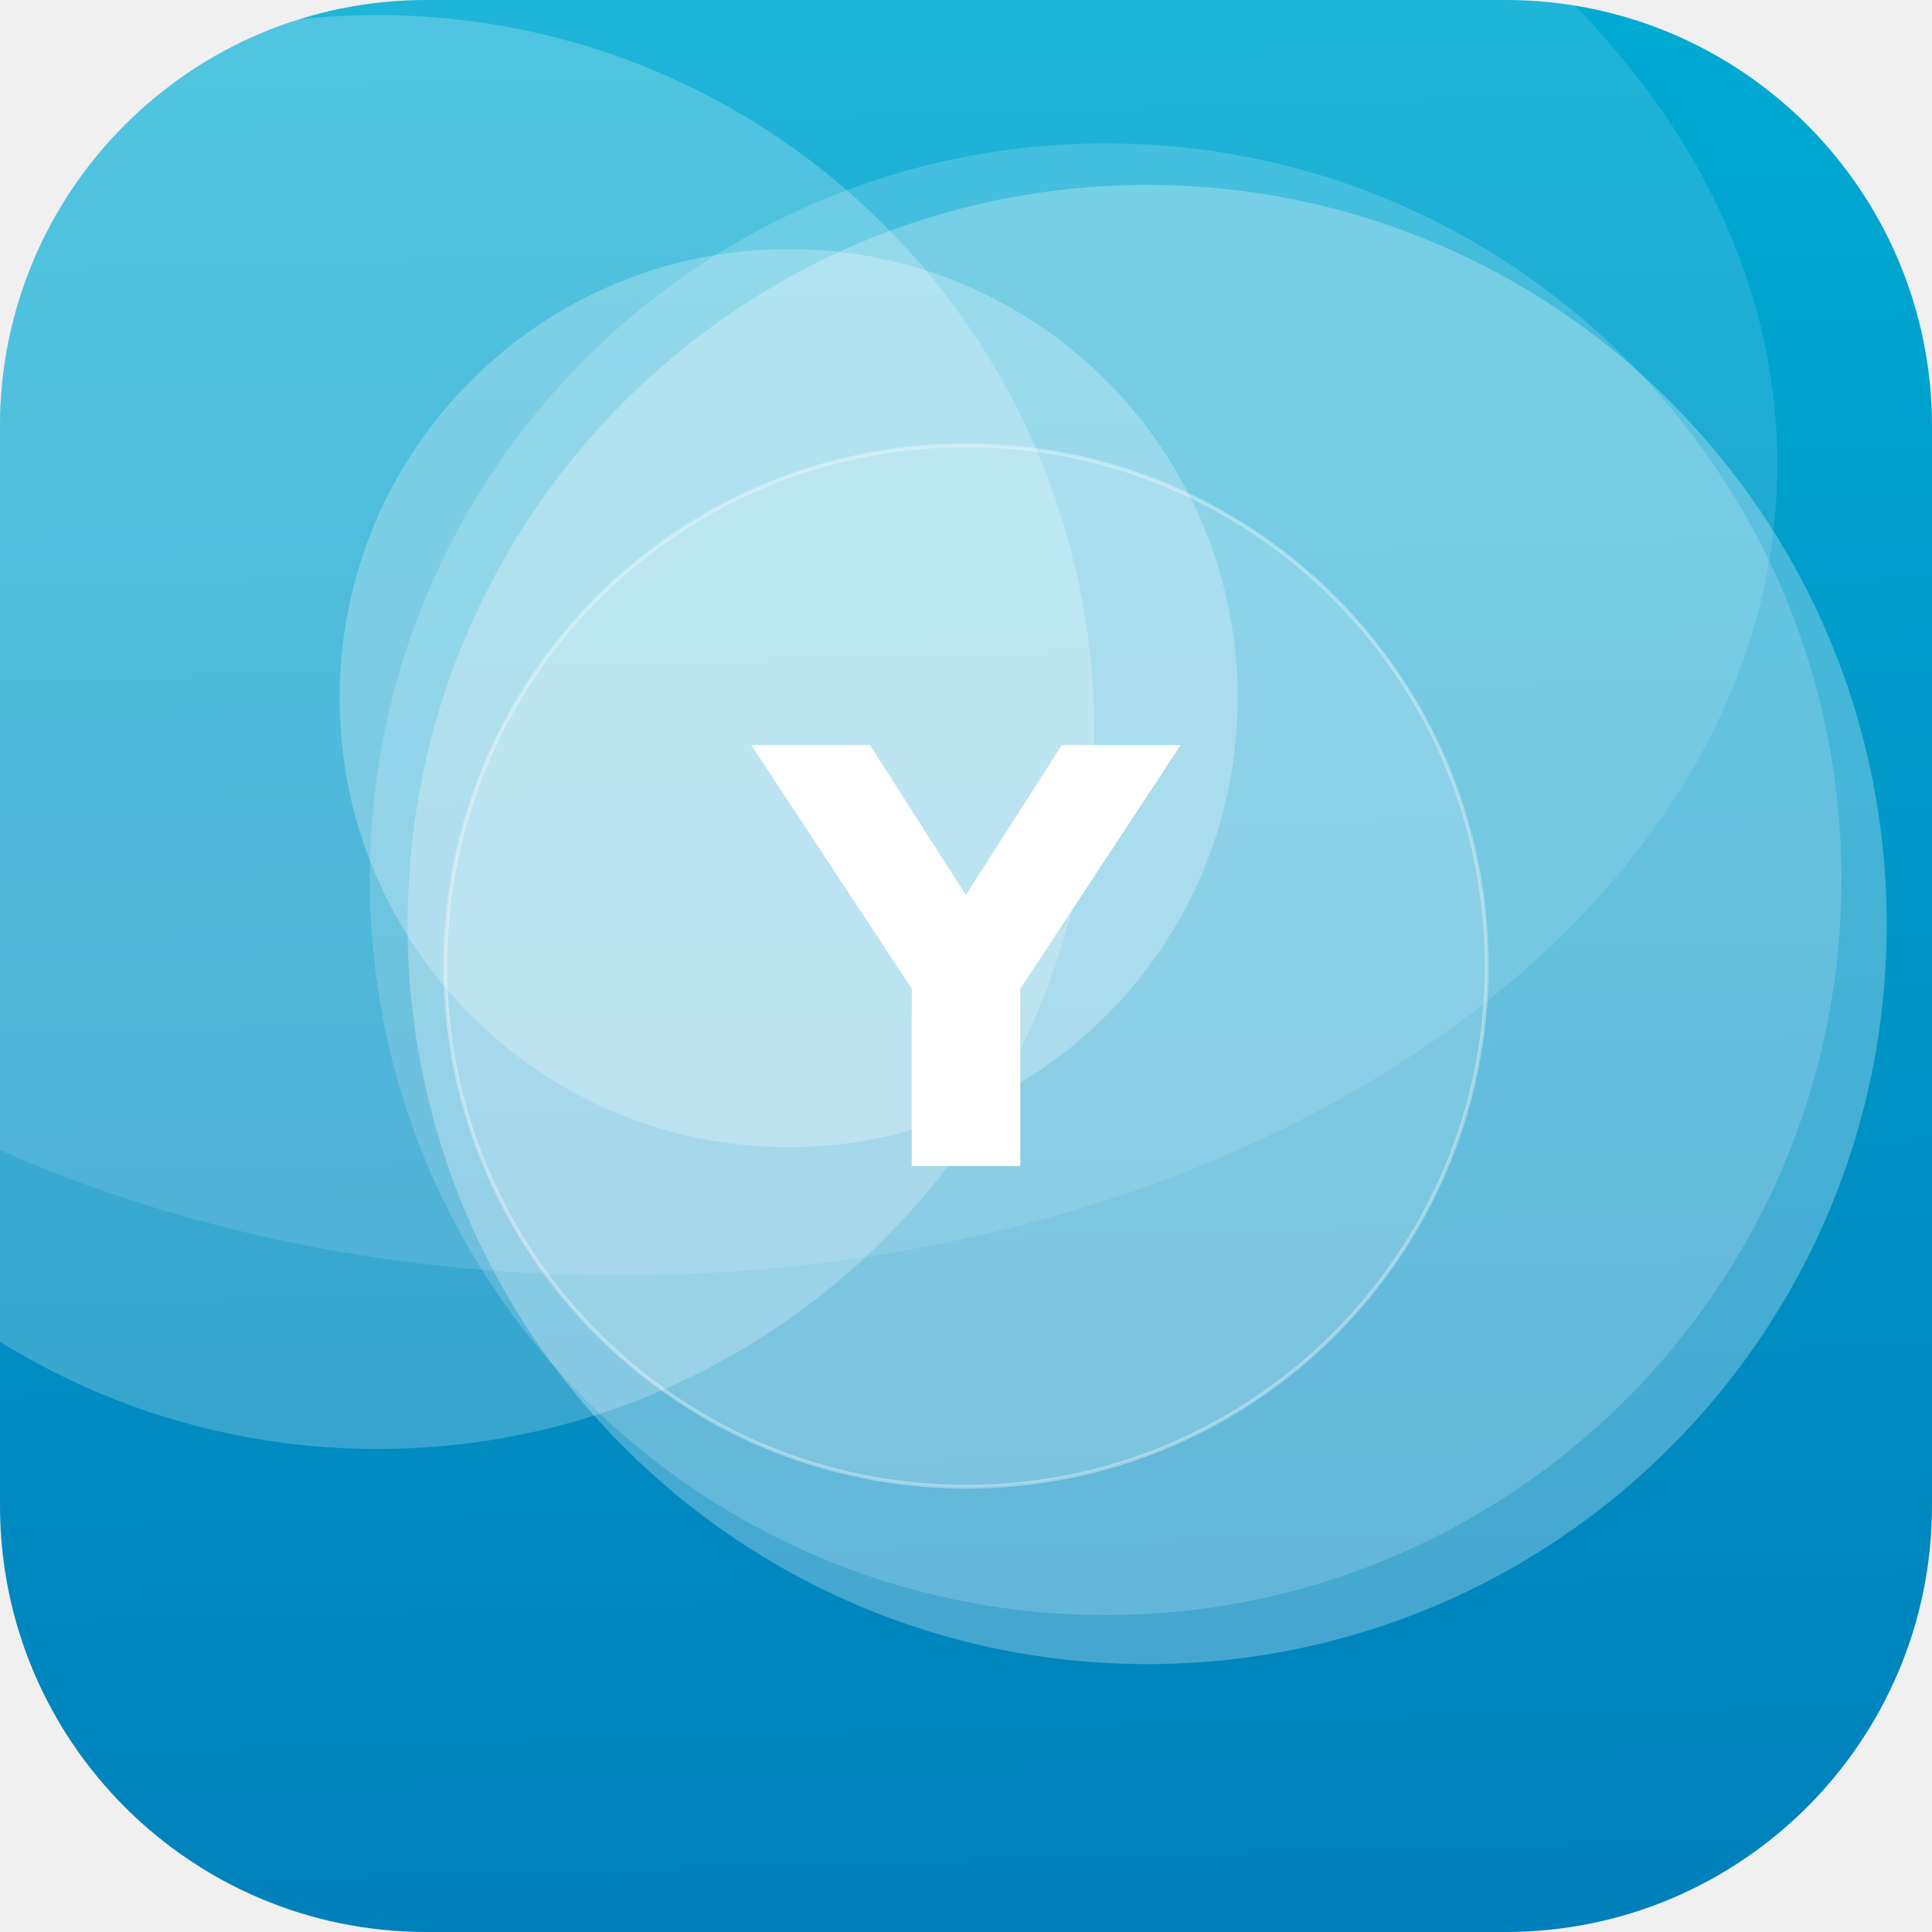
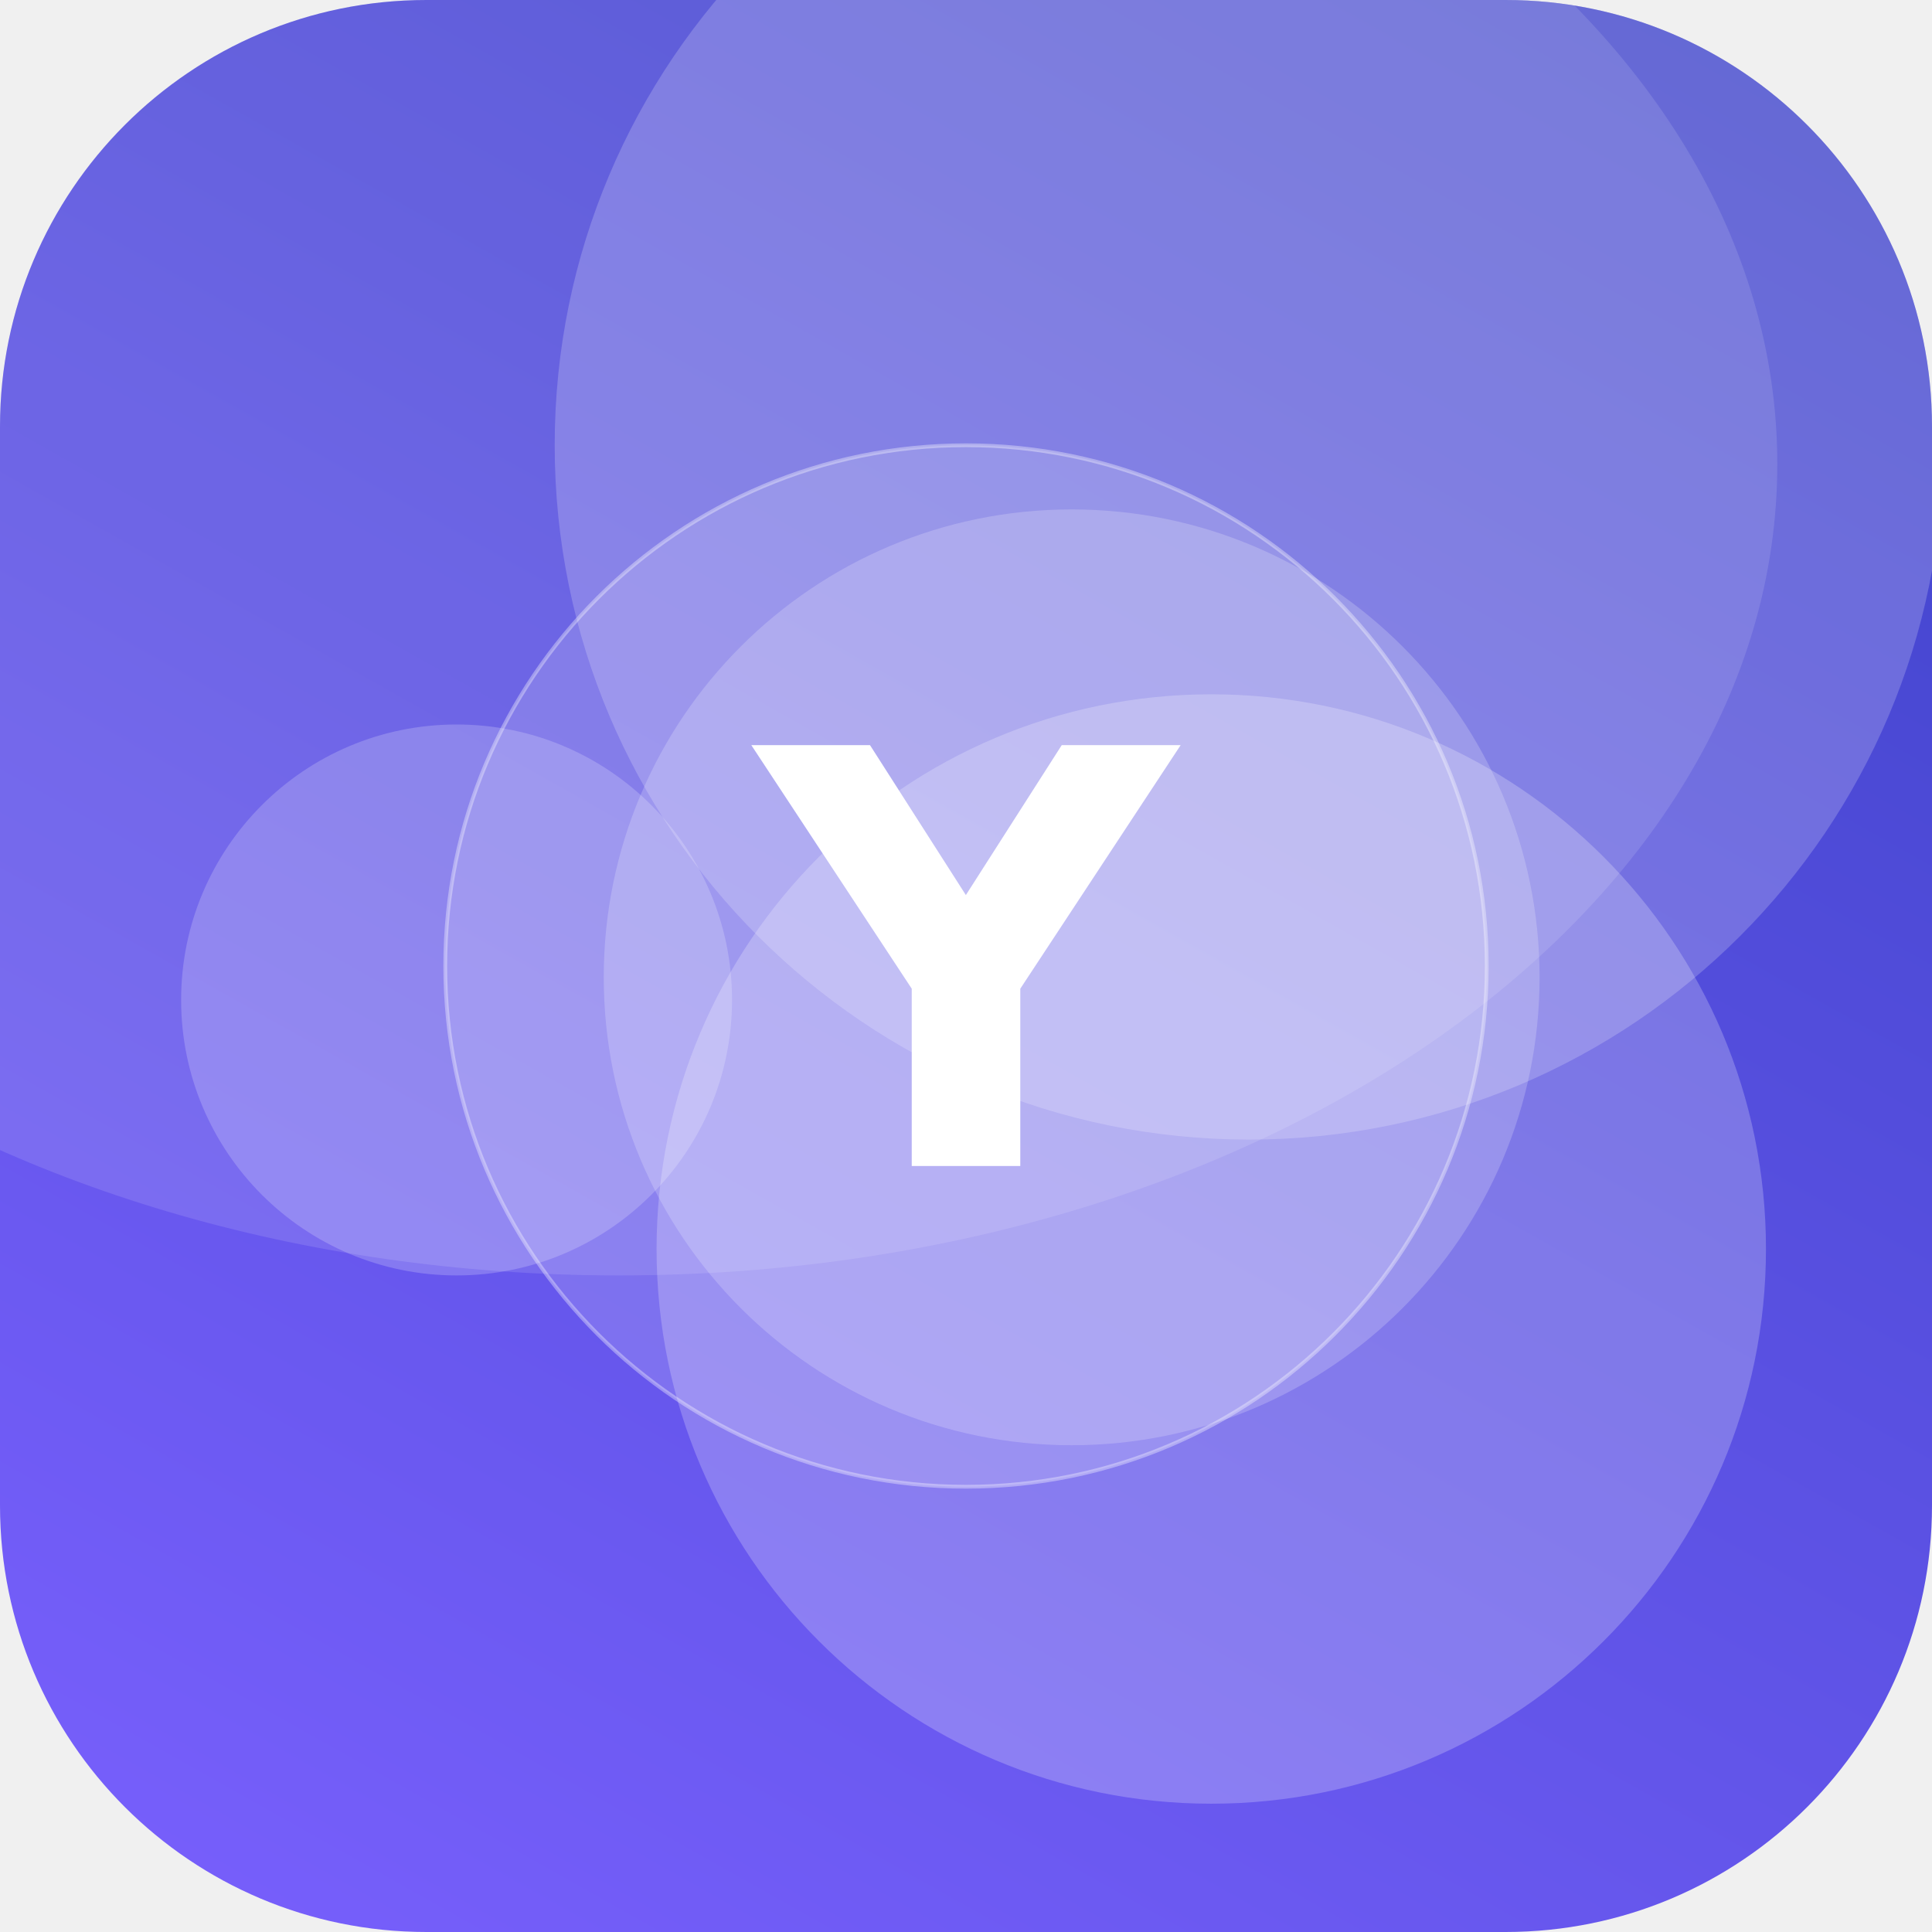
<svg xmlns="http://www.w3.org/2000/svg" width="512" height="512" viewBox="0 0 512 512">
  <defs>
-     <linearGradient id="g" x1="0" y1="0" x2="1" y2="1" gradientTransform="rotate(42 0.5 0.5)">
-       <stop offset="0" stop-color="#00B4D8" />
-       <stop offset="1" stop-color="#0077B6" />
+     <linearGradient id="g" x1="0" y1="0" x2="1" y2="1" gradientTransform="rotate(255 0.5 0.5)">
+       <stop offset="0" stop-color="#7B61FF" />
+       <stop offset="1" stop-color="#3A41C6" />
    </linearGradient>
    <clipPath id="c">
      <rect width="512" height="512" rx="113" />
    </clipPath>
  </defs>
  <g clip-path="url(#c)">
    <rect width="512" height="512" fill="url(#g)" />
-     <circle cx="100" cy="194" r="190" fill="#FFFFFF" fill-opacity="0.22" />
-     <circle cx="293" cy="233" r="195" fill="#FFFFFF" fill-opacity="0.17" />
-     <circle cx="304" cy="245" r="196" fill="#FFFFFF" fill-opacity="0.27" />
-     <circle cx="209" cy="185" r="119" fill="#FFFFFF" fill-opacity="0.25" />
+     <circle cx="321" cy="331" r="147" fill="#FFFFFF" fill-opacity="0.23" />
+     <circle cx="121" cy="265" r="73" fill="#FFFFFF" fill-opacity="0.20" />
+     <circle cx="284" cy="259" r="124" fill="#FFFFFF" fill-opacity="0.20" />
+     <circle cx="331" cy="118" r="184" fill="#FFFFFF" fill-opacity="0.20" />
    <ellipse cx="164" cy="123" rx="307" ry="215" fill="#FFFFFF" fill-opacity="0.12" />
    <circle cx="256" cy="256" r="138" fill="#FFFFFF" fill-opacity="0.16" stroke="#FFFFFF" stroke-opacity="0.35" />
    <text x="50%" y="50%" dy="53" text-anchor="middle" font-family="DejaVu Sans, Helvetica, Arial, sans-serif" font-weight="bold" font-size="153" fill="#FFFFFF">Y</text>
  </g>
</svg>
